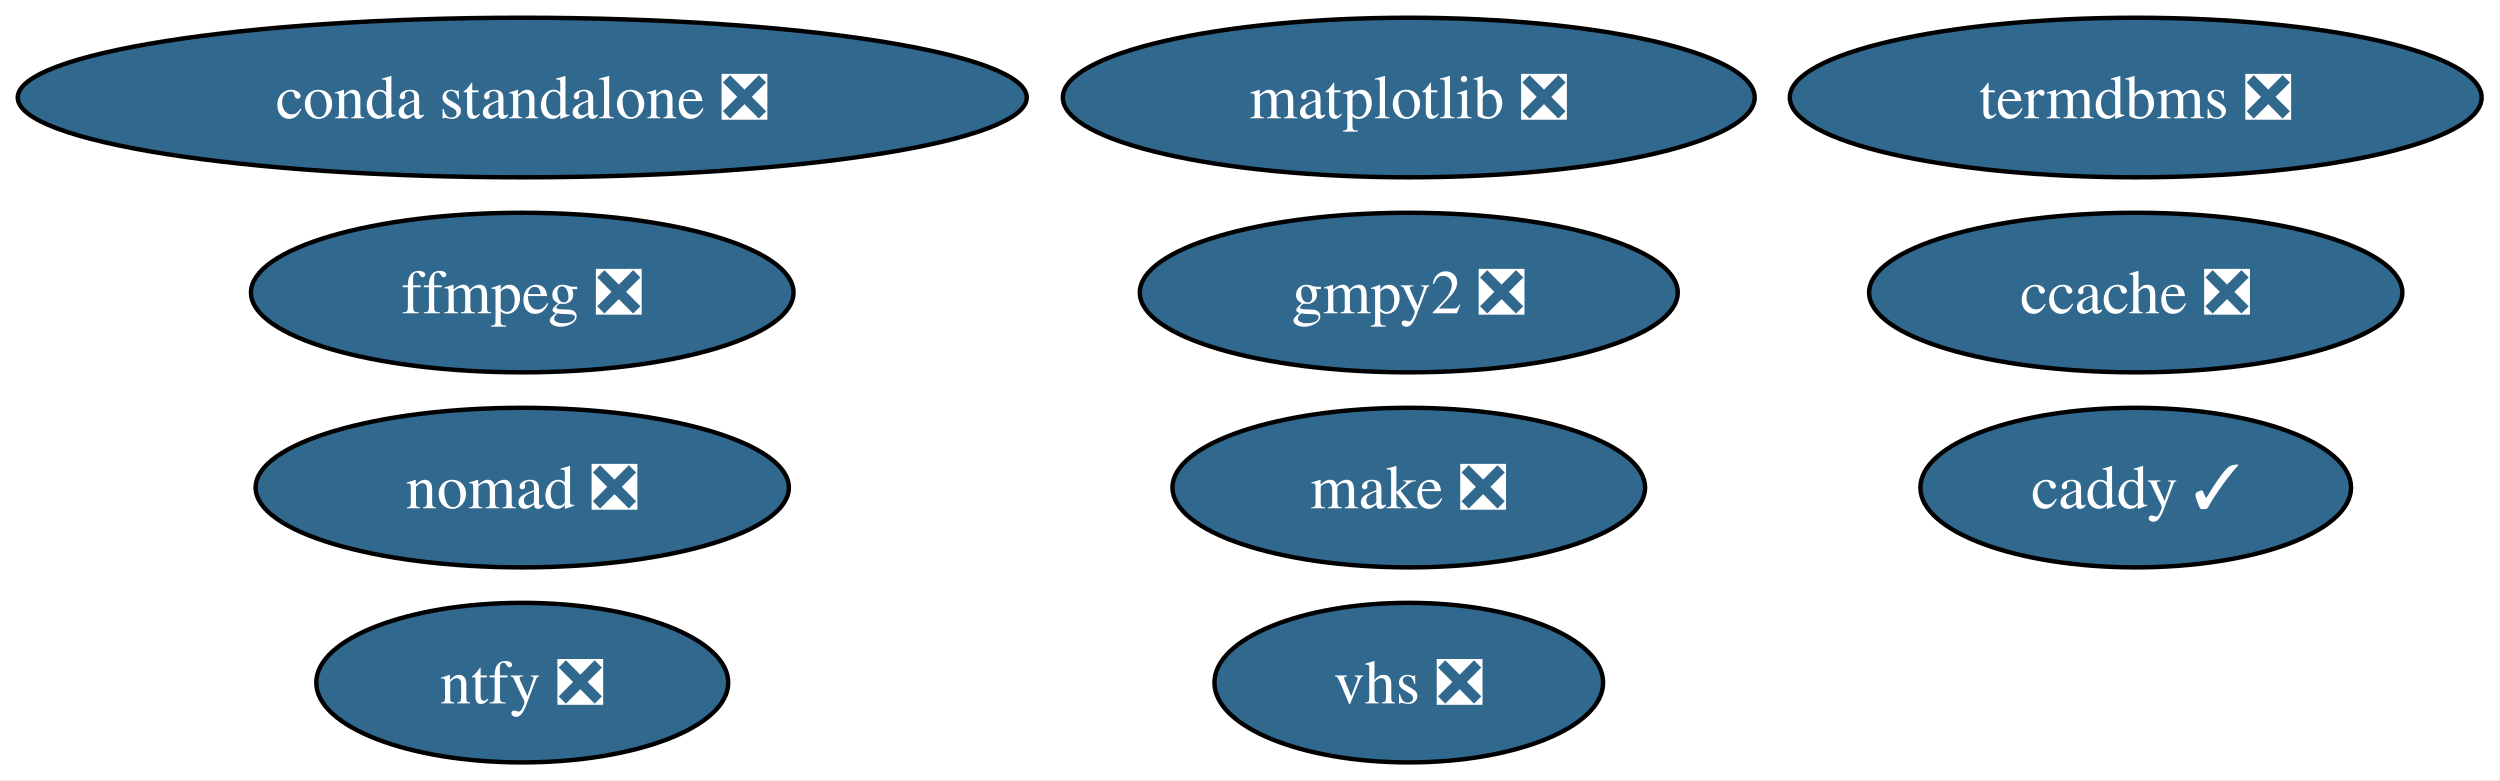
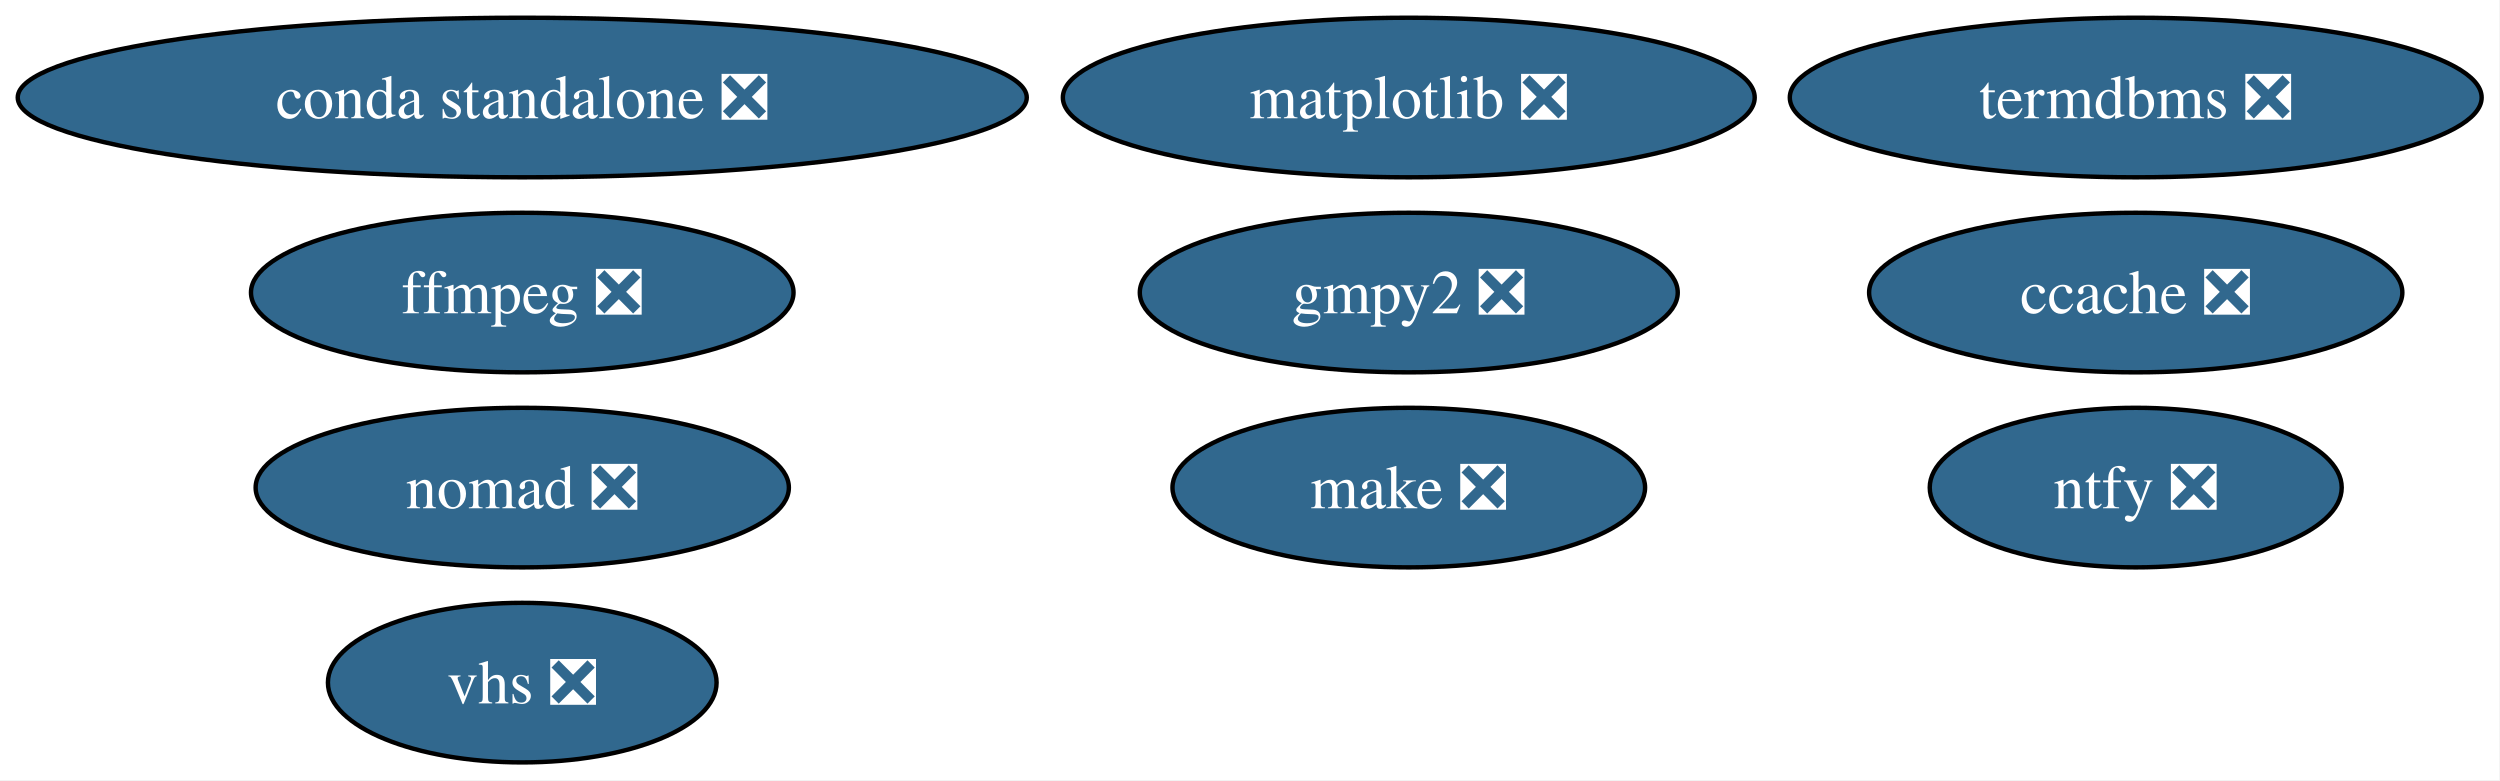
<svg xmlns="http://www.w3.org/2000/svg" xmlns:xlink="http://www.w3.org/1999/xlink" width="564pt" height="176pt" viewBox="0.00 0.00 564.00 176.00">
  <g id="graph0" class="graph" transform="scale(1 1) rotate(0) translate(4 172)">
    <polygon fill="white" stroke="none" points="-4,4 -4,-172 559.85,-172 559.85,4 -4,4" />
    <g id="node1" class="node">
      <g id="a_node1">
-         <a xlink:href="https://github.com/conda-forge/caddy-feedstock/pull/27" xlink:title="caddy ✓">
-           <ellipse fill="#31688e" stroke="black" cx="477.82" cy="-62" rx="48.58" ry="18" />
-           <text xml:space="preserve" text-anchor="middle" x="477.82" y="-57.33" font-family="Times,serif" font-size="14.00" fill="white">caddy ✓</text>
-         </a>
-       </g>
-     </g>
-     <g id="node2" class="node">
-       <g id="a_node2">
        <a xlink:href="https://github.com/conda-forge/ccache-feedstock/pull/80" xlink:title="ccache ❎">
          <ellipse fill="#31688e" stroke="black" cx="477.82" cy="-106" rx="60.15" ry="18" />
          <text xml:space="preserve" text-anchor="middle" x="477.82" y="-101.33" font-family="Times,serif" font-size="14.00" fill="white">ccache ❎</text>
        </a>
      </g>
    </g>
-     <g id="node3" class="node">
-       <g id="a_node3">
+     <g id="node2" class="node">
+       <g id="a_node2">
        <a xlink:href="https://github.com/conda-forge/conda-standalone-feedstock/pull/104" xlink:title="conda standalone ❎">
          <ellipse fill="#31688e" stroke="black" cx="113.82" cy="-150" rx="113.82" ry="18" />
          <text xml:space="preserve" text-anchor="middle" x="113.82" y="-145.32" font-family="Times,serif" font-size="14.00" fill="white">conda standalone ❎</text>
        </a>
      </g>
    </g>
-     <g id="node4" class="node">
-       <g id="a_node4">
+     <g id="node3" class="node">
+       <g id="a_node3">
        <a xlink:href="https://github.com/conda-forge/ffmpeg-feedstock/pull/410" xlink:title="ffmpeg ❎">
          <ellipse fill="#31688e" stroke="black" cx="113.82" cy="-106" rx="61.2" ry="18" />
          <text xml:space="preserve" text-anchor="middle" x="113.82" y="-101.33" font-family="Times,serif" font-size="14.00" fill="white">ffmpeg ❎</text>
        </a>
      </g>
    </g>
-     <g id="node5" class="node">
-       <g id="a_node5">
+     <g id="node4" class="node">
+       <g id="a_node4">
        <a xlink:href="https://github.com/conda-forge/gmpy2-feedstock/pull/55" xlink:title="gmpy2 ❎">
          <ellipse fill="#31688e" stroke="black" cx="313.82" cy="-106" rx="60.68" ry="18" />
          <text xml:space="preserve" text-anchor="middle" x="313.82" y="-101.33" font-family="Times,serif" font-size="14.00" fill="white">gmpy2 ❎</text>
        </a>
      </g>
    </g>
-     <g id="node6" class="node">
-       <g id="a_node6">
+     <g id="node5" class="node">
+       <g id="a_node5">
        <a xlink:href="https://github.com/conda-forge/make-feedstock/pull/37" xlink:title="make ❎">
          <ellipse fill="#31688e" stroke="black" cx="313.82" cy="-62" rx="53.31" ry="18" />
          <text xml:space="preserve" text-anchor="middle" x="313.82" y="-57.33" font-family="Times,serif" font-size="14.00" fill="white">make ❎</text>
        </a>
      </g>
    </g>
-     <g id="node7" class="node">
-       <g id="a_node7">
+     <g id="node6" class="node">
+       <g id="a_node6">
        <a xlink:href="https://github.com/conda-forge/matplotlib-feedstock/pull/452" xlink:title="matplotlib ❎">
          <ellipse fill="#31688e" stroke="black" cx="313.82" cy="-150" rx="78.04" ry="18" />
          <text xml:space="preserve" text-anchor="middle" x="313.82" y="-145.32" font-family="Times,serif" font-size="14.00" fill="white">matplotlib ❎</text>
        </a>
      </g>
    </g>
-     <g id="node8" class="node">
-       <g id="a_node8">
+     <g id="node7" class="node">
+       <g id="a_node7">
        <a xlink:href="https://github.com/conda-forge/nomad-feedstock/pull/58" xlink:title="nomad ❎">
          <ellipse fill="#31688e" stroke="black" cx="113.82" cy="-62" rx="60.15" ry="18" />
          <text xml:space="preserve" text-anchor="middle" x="113.82" y="-57.33" font-family="Times,serif" font-size="14.00" fill="white">nomad ❎</text>
        </a>
      </g>
    </g>
-     <g id="node9" class="node">
-       <g id="a_node9">
+     <g id="node8" class="node">
+       <g id="a_node8">
        <a xlink:href="https://github.com/conda-forge/ntfy-feedstock/pull/21" xlink:title="ntfy ❎">
-           <ellipse fill="#31688e" stroke="black" cx="113.82" cy="-18" rx="46.47" ry="18" />
-           <text xml:space="preserve" text-anchor="middle" x="113.82" y="-13.32" font-family="Times,serif" font-size="14.00" fill="white">ntfy ❎</text>
+           <ellipse fill="#31688e" stroke="black" cx="477.82" cy="-62" rx="46.47" ry="18" />
+           <text xml:space="preserve" text-anchor="middle" x="477.82" y="-57.33" font-family="Times,serif" font-size="14.00" fill="white">ntfy ❎</text>
        </a>
      </g>
    </g>
-     <g id="node10" class="node">
-       <g id="a_node10">
+     <g id="node9" class="node">
+       <g id="a_node9">
        <a xlink:href="https://github.com/conda-forge/termdbms-feedstock/pull/5" xlink:title="termdbms ❎">
          <ellipse fill="#31688e" stroke="black" cx="477.82" cy="-150" rx="78.04" ry="18" />
          <text xml:space="preserve" text-anchor="middle" x="477.82" y="-145.32" font-family="Times,serif" font-size="14.00" fill="white">termdbms ❎</text>
        </a>
      </g>
    </g>
-     <g id="node11" class="node">
-       <g id="a_node11">
+     <g id="node10" class="node">
+       <g id="a_node10">
        <a xlink:href="https://github.com/conda-forge/vhs-feedstock/pull/19" xlink:title="vhs ❎">
-           <ellipse fill="#31688e" stroke="black" cx="313.82" cy="-18" rx="43.84" ry="18" />
-           <text xml:space="preserve" text-anchor="middle" x="313.82" y="-13.32" font-family="Times,serif" font-size="14.00" fill="white">vhs ❎</text>
+           <ellipse fill="#31688e" stroke="black" cx="113.82" cy="-18" rx="43.84" ry="18" />
+           <text xml:space="preserve" text-anchor="middle" x="113.82" y="-13.32" font-family="Times,serif" font-size="14.00" fill="white">vhs ❎</text>
        </a>
      </g>
    </g>
  </g>
</svg>
